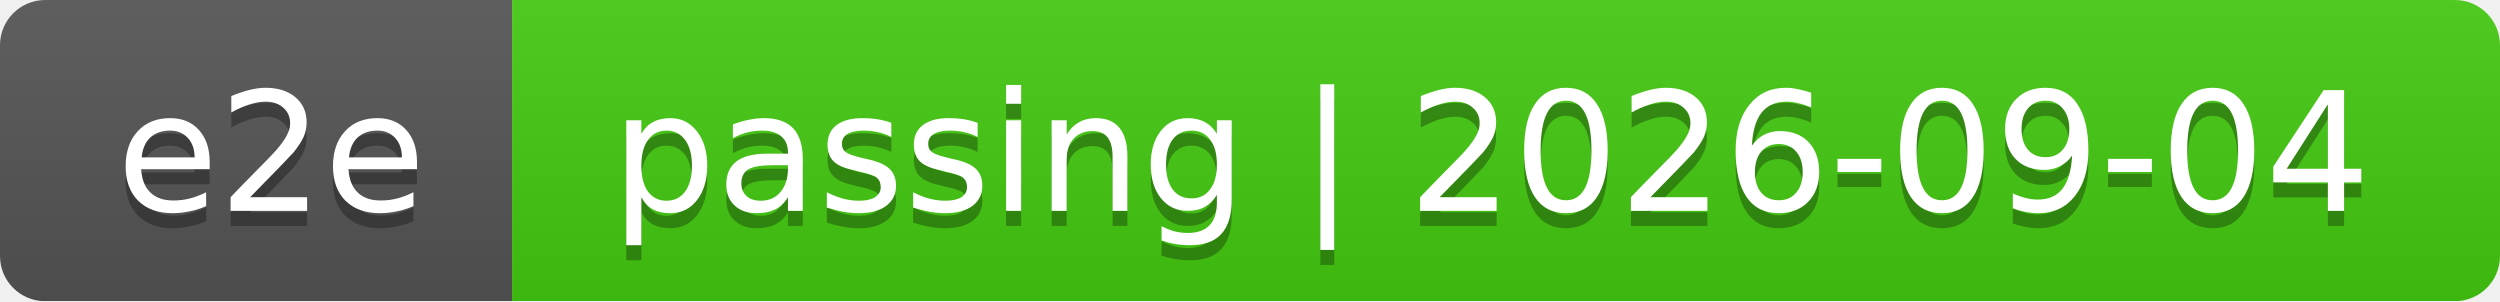
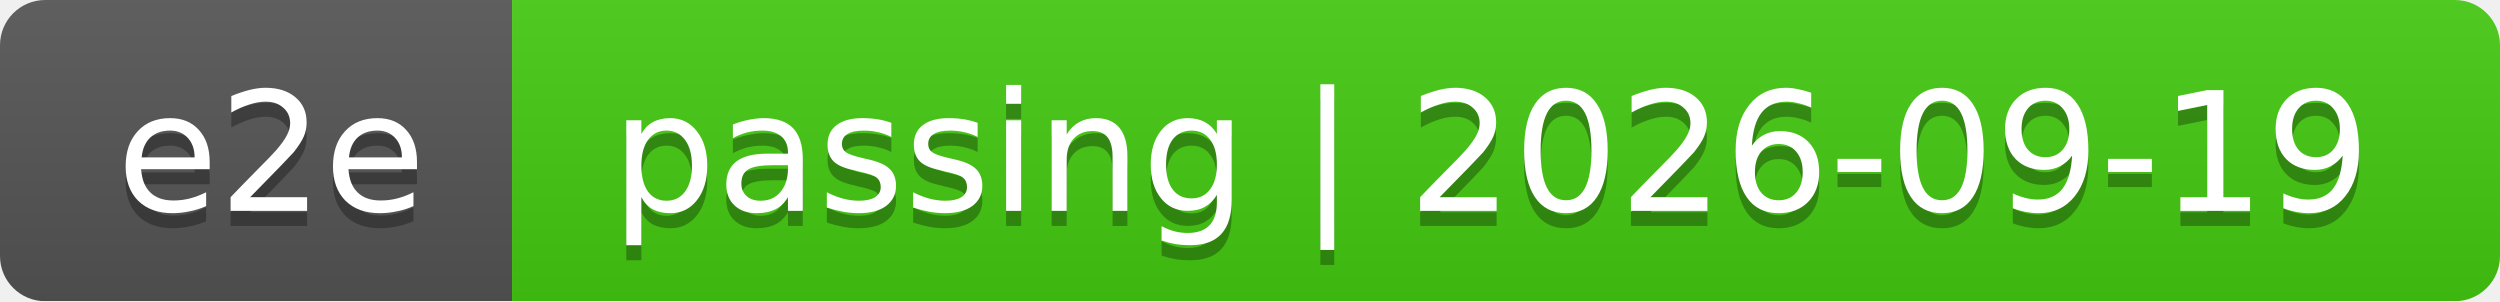
<svg xmlns="http://www.w3.org/2000/svg" width="166" height="20">
  <linearGradient id="smooth" x2="0" y2="100%">
    <stop offset="0" stop-color="#bbb" stop-opacity=".1" />
    <stop offset="1" stop-opacity=".1" />
  </linearGradient>
  <mask id="round">
    <rect width="166" height="20" rx="3" fill="#fff" />
  </mask>
  <g mask="url(#round)">
    <rect width="34" height="20" fill="#555" />
    <rect x="34" width="132" height="20" fill="#4c1" />
    <rect width="166" height="20" fill="url(#smooth)" />
  </g>
  <g fill="#fff" text-anchor="middle" font-family="DejaVu Sans,Verdana,Geneva,sans-serif" font-size="11">
    <text x="18" y="15" fill="#010101" fill-opacity=".3">e2e</text>
    <text x="18" y="14">e2e</text>
-     <text x="99" y="15" fill="#010101" fill-opacity=".3">passing | 2026-09-04</text>
-     <text x="99" y="14">passing | 2026-09-04</text>
+     <text x="99" y="15" fill="#010101" fill-opacity=".3">passing | 2026-09-19</text>
+     <text x="99" y="14">passing | 2026-09-19</text>
  </g>
</svg>
